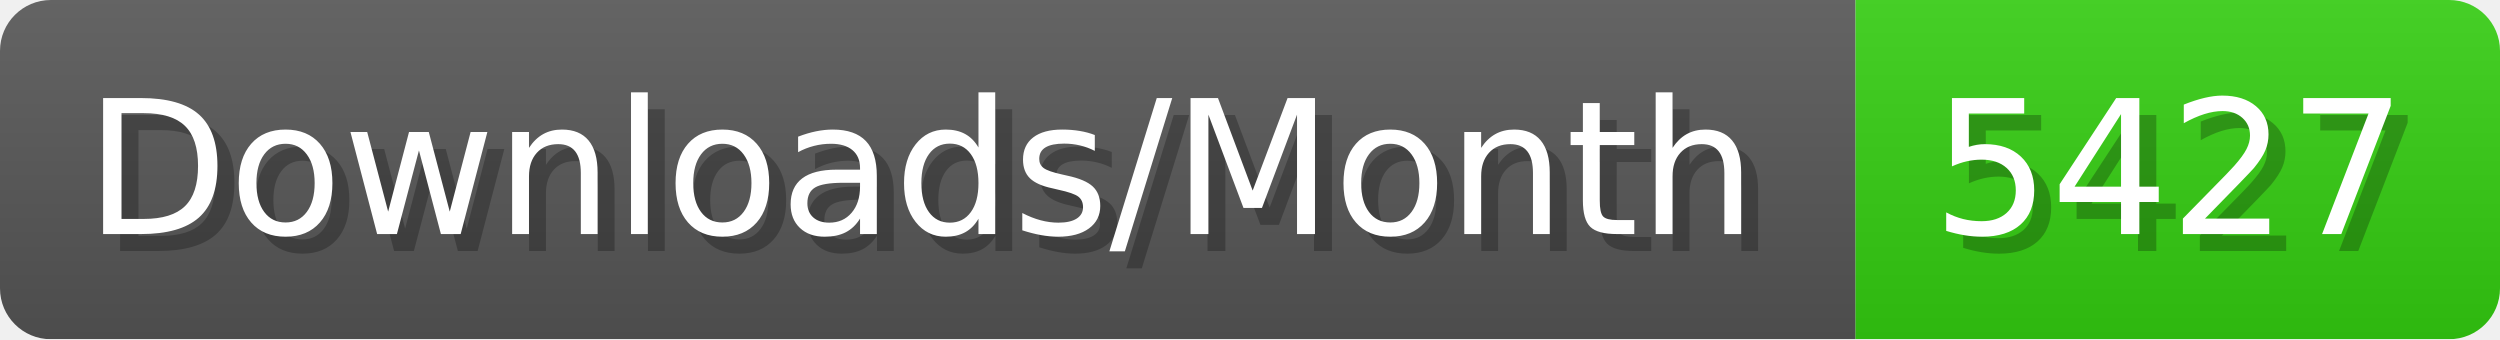
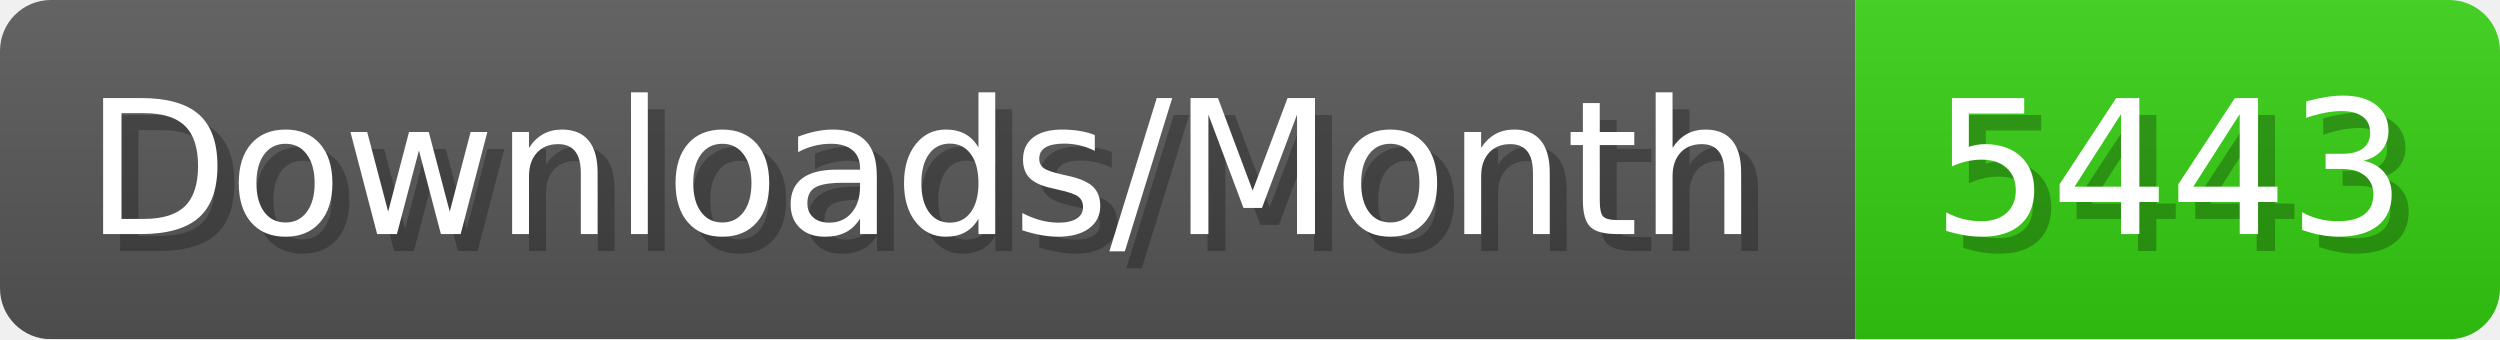
- <svg xmlns="http://www.w3.org/2000/svg" width="147.4" height="20" viewBox="0 0 1474 200" role="img" aria-label="Downloads/Month: 5427">
+ <svg xmlns="http://www.w3.org/2000/svg" width="147.4" height="20" viewBox="0 0 1474 200" role="img" aria-label="Downloads/Month: 5443">
  <linearGradient id="YlXUI" x2="0" y2="100%">
    <stop offset="0" stop-opacity=".1" stop-color="#EEE" />
    <stop offset="1" stop-opacity=".1" />
  </linearGradient>
  <mask id="JHhop">
    <rect width="1474" height="200" rx="30" fill="#FFF" />
  </mask>
  <g mask="url(#JHhop)">
    <rect width="1094" height="200" fill="#555" />
    <rect width="380" height="200" fill="#3C1" x="1094" />
    <rect width="1474" height="200" fill="url(#YlXUI)" />
  </g>
  <g aria-hidden="true" fill="#fff" text-anchor="start" font-family="Verdana,DejaVu Sans,sans-serif" font-size="110">
    <text x="60" y="148" textLength="994" fill="#000" opacity="0.25">Downloads/Month</text>
    <text x="50" y="138" textLength="994">Downloads/Month</text>
-     <text x="1149" y="148" textLength="280" fill="#000" opacity="0.25">5427</text>
-     <text x="1139" y="138" textLength="280">5427</text>
+     <text x="1149" y="148" textLength="280" fill="#000" opacity="0.25">5443</text>
+     <text x="1139" y="138" textLength="280">5443</text>
  </g>
</svg>
